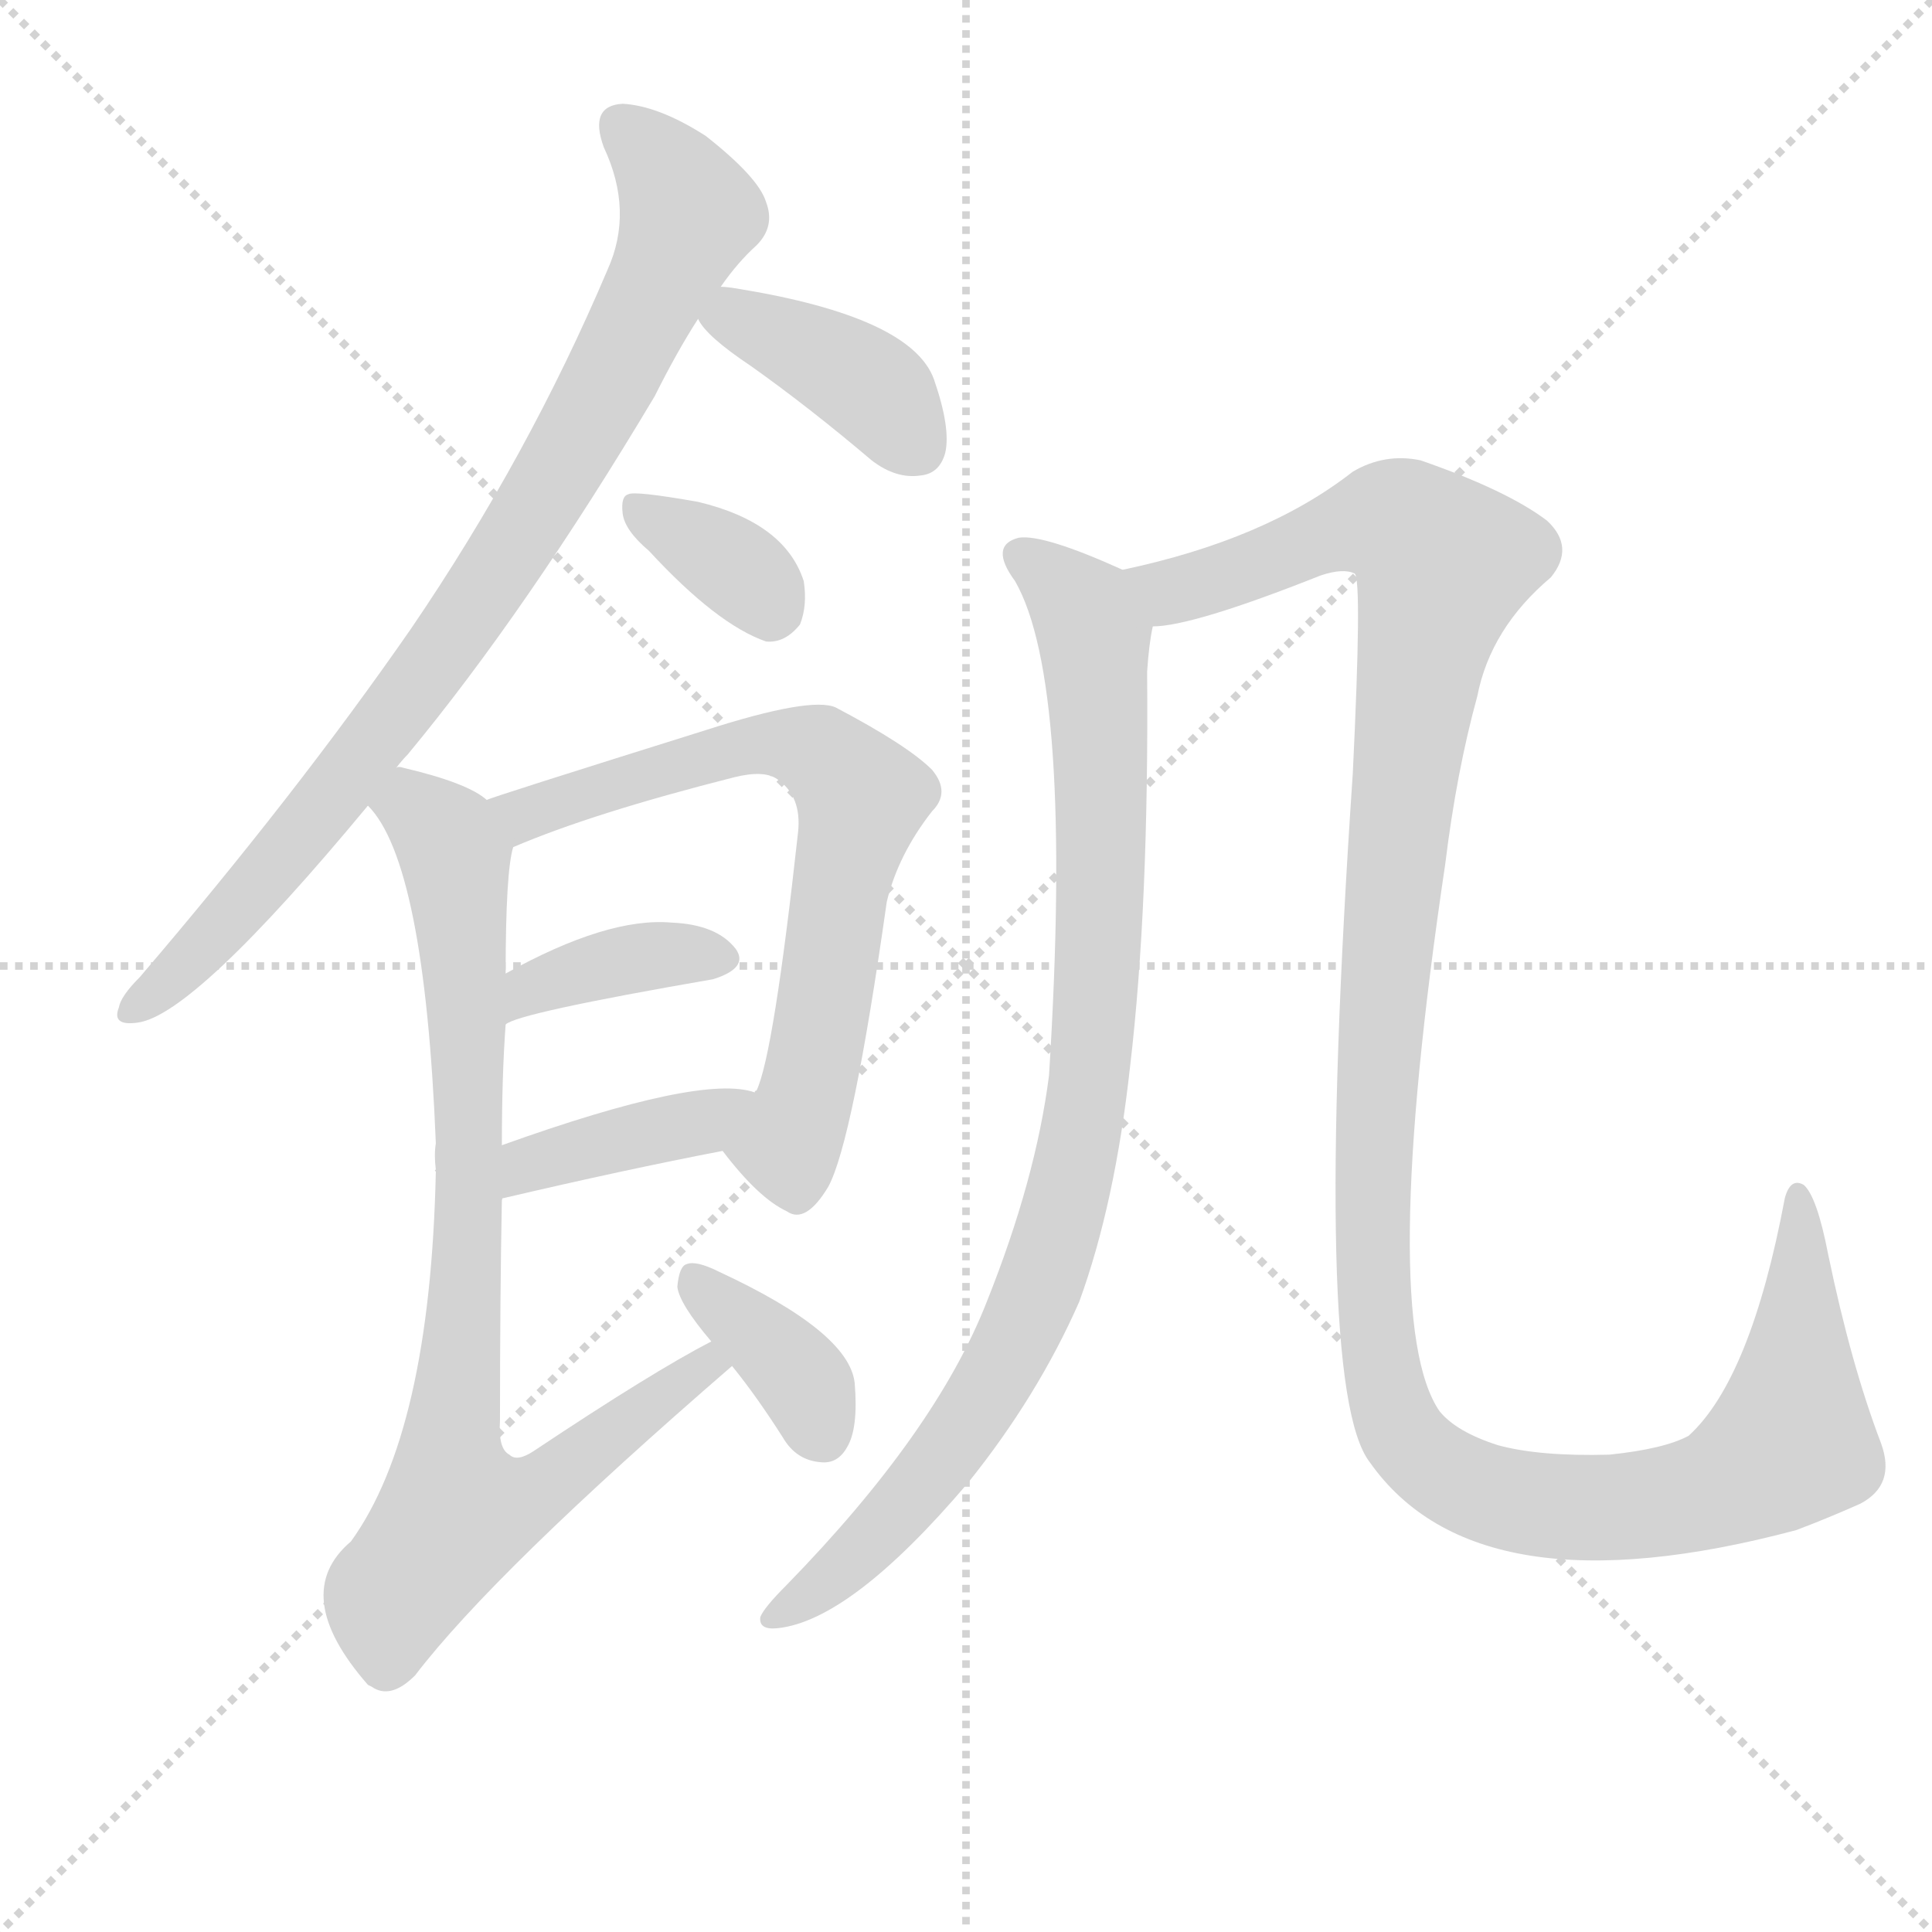
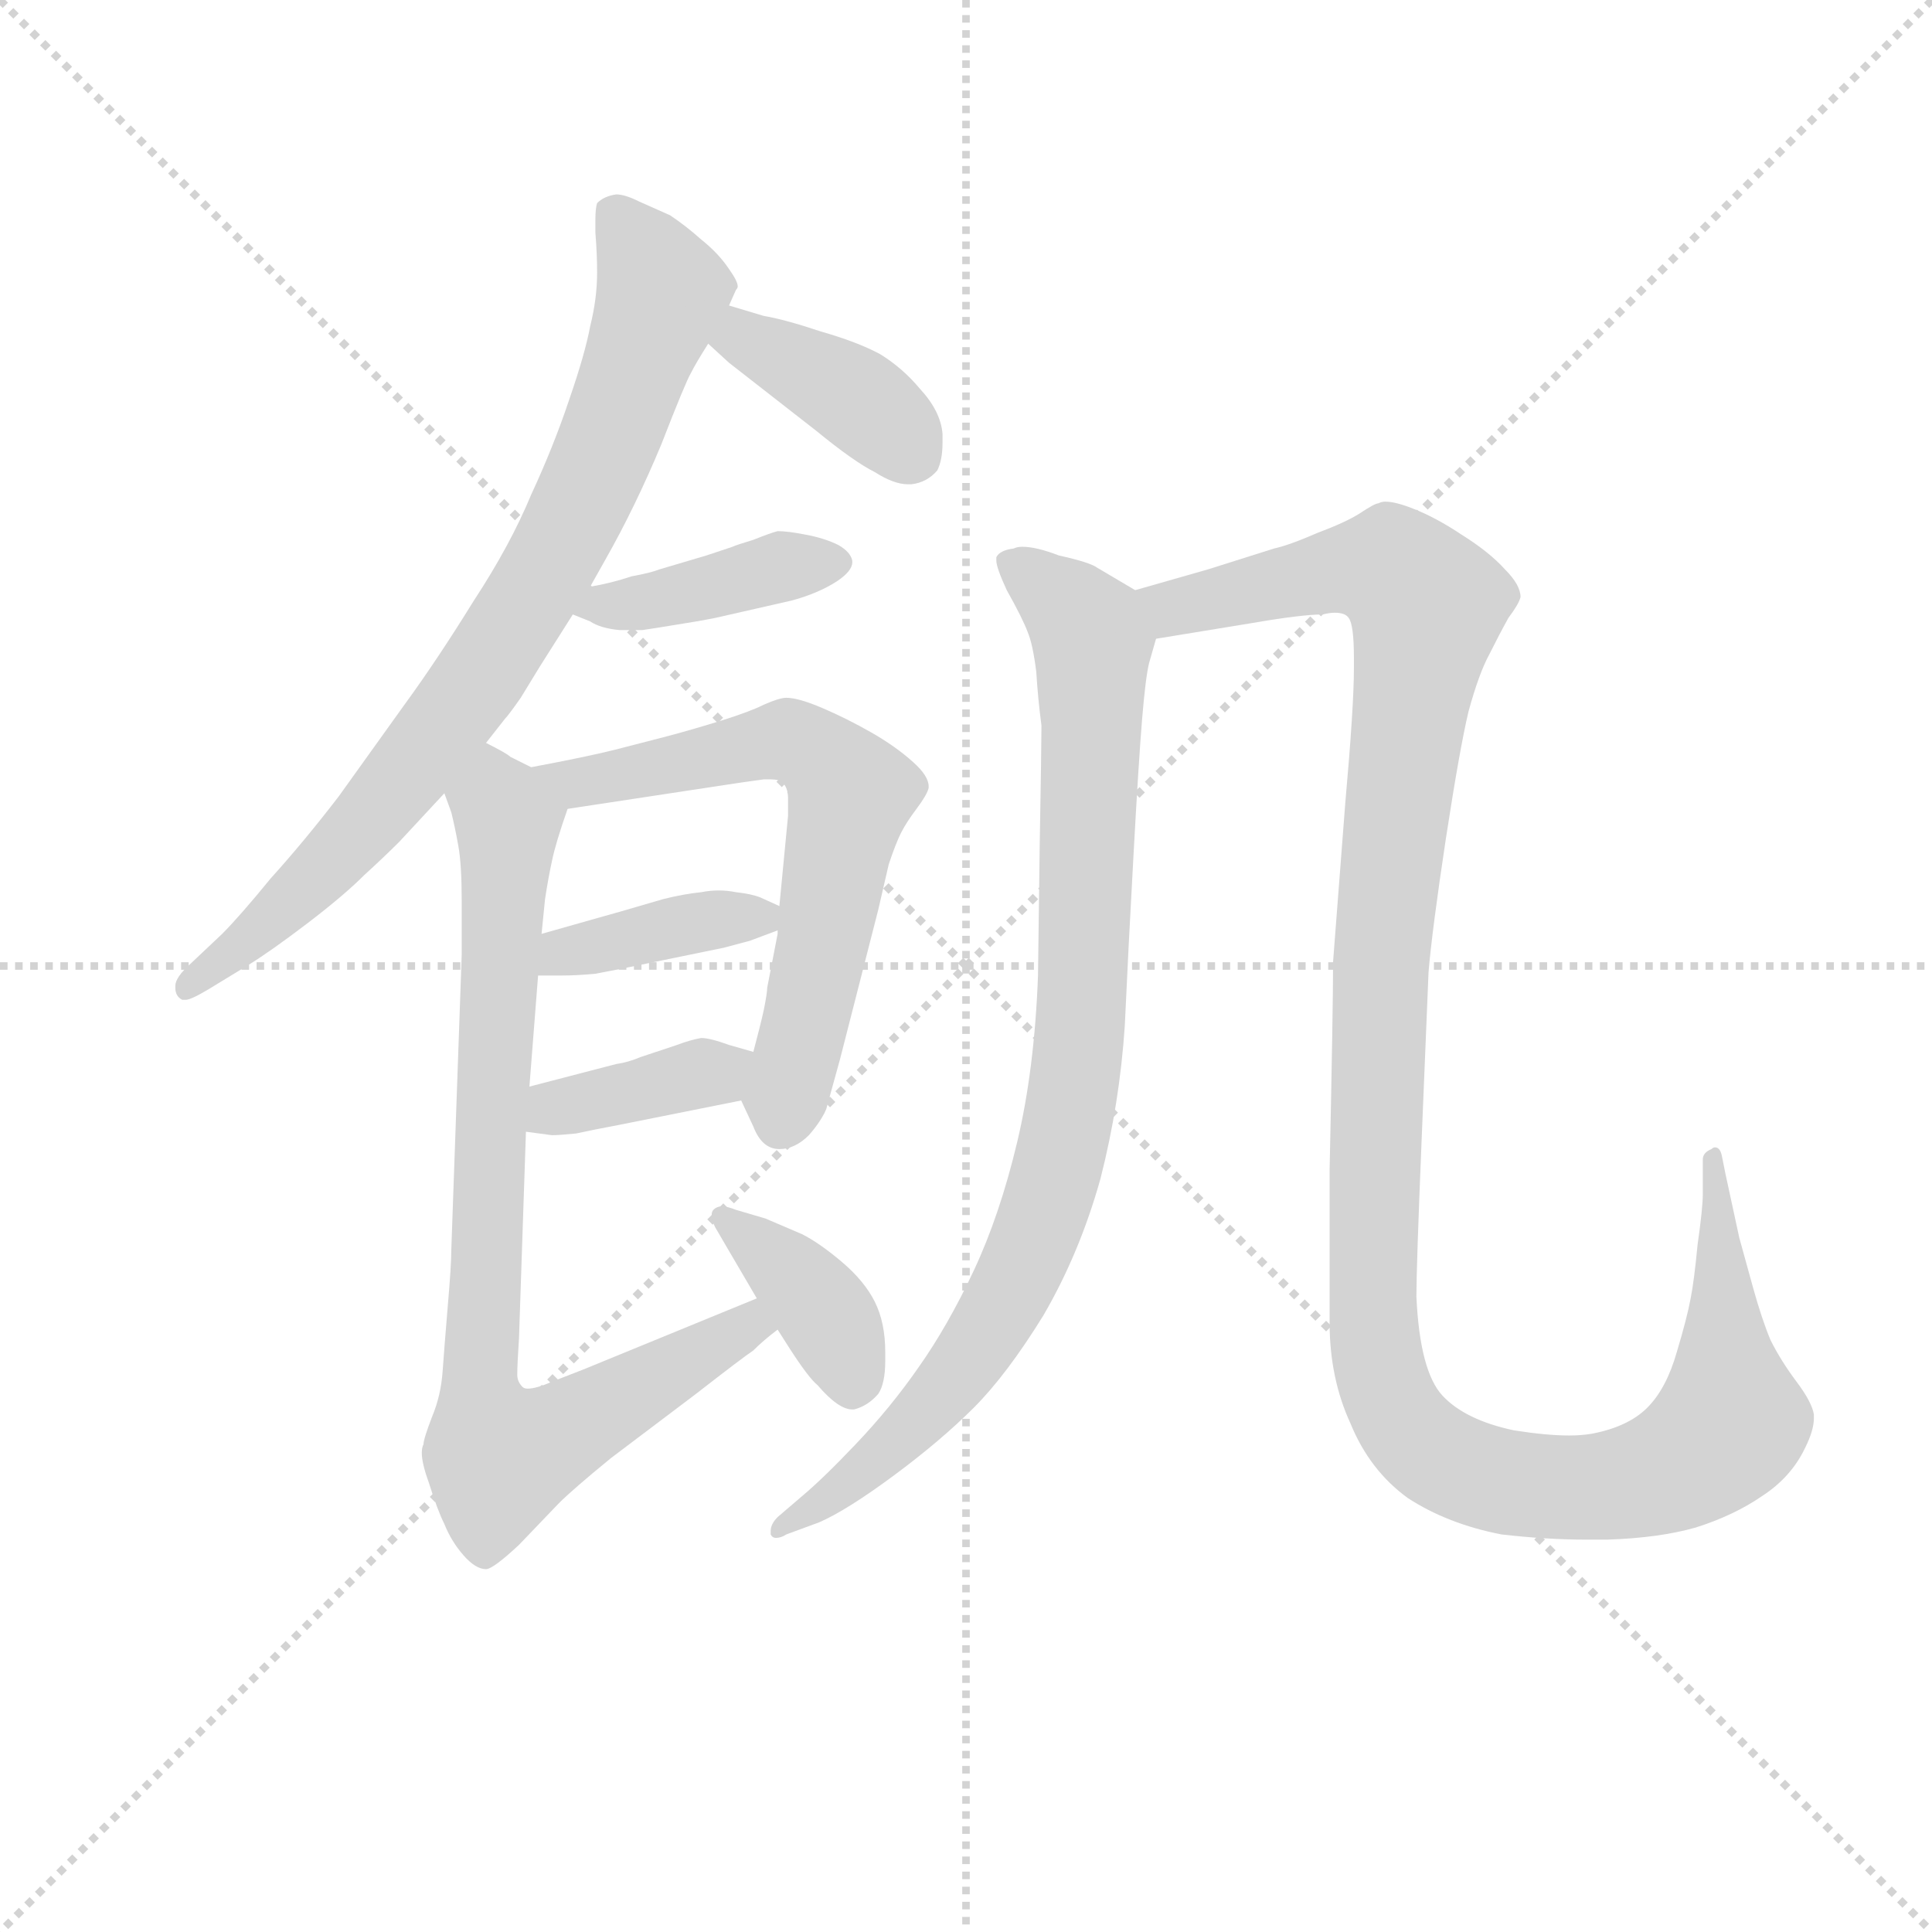
<svg xmlns="http://www.w3.org/2000/svg" version="1.1" viewBox="0 0 1024 1024">
  <g stroke="lightgray" stroke-dasharray="1,1" stroke-width="1" transform="scale(4, 4)">
    <line x1="0" y1="0" x2="256" y2="256" />
    <line x1="256" y1="0" x2="0" y2="256" />
    <line x1="128" y1="0" x2="128" y2="256" />
    <line x1="0" y1="128" x2="256" y2="128" />
  </g>
-   <g transform="scale(1, -1) translate(0, -900)">
+   <g transform="scale(0.92, -0.92) translate(60, -830)">
    <style type="text/css">
      
        @keyframes keyframes0 {
          from {
            stroke: blue;
-             stroke-dashoffset: 830;
-             stroke-width: 128;
-           }
-           73% {
+             stroke-dashoffset: 805;
+             stroke-width: 128;
+           }
+           72% {
            animation-timing-function: step-end;
            stroke: blue;
            stroke-dashoffset: 0;
            stroke-width: 128;
          }
          to {
            stroke: black;
            stroke-width: 1024;
          }
        }
        #make-me-a-hanzi-animation-0 {
-           animation: keyframes0 0.925s both;
+           animation: keyframes0 0.905s both;
          animation-delay: 0s;
          animation-timing-function: linear;
        }
      
        @keyframes keyframes1 {
          from {
            stroke: blue;
            stroke-dashoffset: 390;
            stroke-width: 128;
          }
          56% {
            animation-timing-function: step-end;
            stroke: blue;
            stroke-dashoffset: 0;
            stroke-width: 128;
          }
          to {
            stroke: black;
            stroke-width: 1024;
          }
        }
        #make-me-a-hanzi-animation-1 {
          animation: keyframes1 0.567s both;
-           animation-delay: 0.925s;
+           animation-delay: 0.905s;
          animation-timing-function: linear;
        }
      
        @keyframes keyframes2 {
          from {
            stroke: blue;
-             stroke-dashoffset: 348;
-             stroke-width: 128;
-           }
-           53% {
+             stroke-dashoffset: 404;
+             stroke-width: 128;
+           }
+           57% {
            animation-timing-function: step-end;
            stroke: blue;
            stroke-dashoffset: 0;
            stroke-width: 128;
          }
          to {
            stroke: black;
            stroke-width: 1024;
          }
        }
        #make-me-a-hanzi-animation-2 {
-           animation: keyframes2 0.533s both;
-           animation-delay: 1.493s;
+           animation: keyframes2 0.579s both;
+           animation-delay: 1.472s;
          animation-timing-function: linear;
        }
      
        @keyframes keyframes3 {
          from {
            stroke: blue;
-             stroke-dashoffset: 676;
-             stroke-width: 128;
-           }
-           69% {
+             stroke-dashoffset: 640;
+             stroke-width: 128;
+           }
+           68% {
            animation-timing-function: step-end;
            stroke: blue;
            stroke-dashoffset: 0;
            stroke-width: 128;
          }
          to {
            stroke: black;
            stroke-width: 1024;
          }
        }
        #make-me-a-hanzi-animation-3 {
-           animation: keyframes3 0.8s both;
-           animation-delay: 2.026s;
+           animation: keyframes3 0.771s both;
+           animation-delay: 2.051s;
          animation-timing-function: linear;
        }
      
        @keyframes keyframes4 {
          from {
            stroke: blue;
-             stroke-dashoffset: 372;
+             stroke-dashoffset: 386;
+             stroke-width: 128;
+           }
+           56% {
+             animation-timing-function: step-end;
+             stroke: blue;
+             stroke-dashoffset: 0;
+             stroke-width: 128;
+           }
+           to {
+             stroke: black;
+             stroke-width: 1024;
+           }
+         }
+         #make-me-a-hanzi-animation-4 {
+           animation: keyframes4 0.564s both;
+           animation-delay: 2.822s;
+           animation-timing-function: linear;
+         }
+       
+         @keyframes keyframes5 {
+           from {
+             stroke: blue;
+             stroke-dashoffset: 376;
            stroke-width: 128;
          }
          55% {
            animation-timing-function: step-end;
            stroke: blue;
            stroke-dashoffset: 0;
            stroke-width: 128;
          }
          to {
            stroke: black;
            stroke-width: 1024;
          }
        }
-         #make-me-a-hanzi-animation-4 {
-           animation: keyframes4 0.553s both;
-           animation-delay: 2.826s;
-           animation-timing-function: linear;
-         }
-       
-         @keyframes keyframes5 {
-           from {
-             stroke: blue;
-             stroke-dashoffset: 390;
+         #make-me-a-hanzi-animation-5 {
+           animation: keyframes5 0.556s both;
+           animation-delay: 3.386s;
+           animation-timing-function: linear;
+         }
+       
+         @keyframes keyframes6 {
+           from {
+             stroke: blue;
+             stroke-dashoffset: 835;
+             stroke-width: 128;
+           }
+           73% {
+             animation-timing-function: step-end;
+             stroke: blue;
+             stroke-dashoffset: 0;
+             stroke-width: 128;
+           }
+           to {
+             stroke: black;
+             stroke-width: 1024;
+           }
+         }
+         #make-me-a-hanzi-animation-6 {
+           animation: keyframes6 0.93s both;
+           animation-delay: 3.942s;
+           animation-timing-function: linear;
+         }
+       
+         @keyframes keyframes7 {
+           from {
+             stroke: blue;
+             stroke-dashoffset: 386;
            stroke-width: 128;
          }
          56% {
            animation-timing-function: step-end;
            stroke: blue;
            stroke-dashoffset: 0;
            stroke-width: 128;
          }
          to {
            stroke: black;
            stroke-width: 1024;
          }
        }
-         #make-me-a-hanzi-animation-5 {
-           animation: keyframes5 0.567s both;
-           animation-delay: 3.379s;
-           animation-timing-function: linear;
-         }
-       
-         @keyframes keyframes6 {
-           from {
-             stroke: blue;
-             stroke-dashoffset: 817;
-             stroke-width: 128;
-           }
-           73% {
-             animation-timing-function: step-end;
-             stroke: blue;
-             stroke-dashoffset: 0;
-             stroke-width: 128;
-           }
-           to {
-             stroke: black;
-             stroke-width: 1024;
-           }
-         }
-         #make-me-a-hanzi-animation-6 {
-           animation: keyframes6 0.915s both;
-           animation-delay: 3.946s;
-           animation-timing-function: linear;
-         }
-       
-         @keyframes keyframes7 {
-           from {
-             stroke: blue;
-             stroke-dashoffset: 368;
-             stroke-width: 128;
-           }
-           55% {
-             animation-timing-function: step-end;
-             stroke: blue;
-             stroke-dashoffset: 0;
-             stroke-width: 128;
-           }
-           to {
-             stroke: black;
-             stroke-width: 1024;
-           }
-         }
        #make-me-a-hanzi-animation-7 {
-           animation: keyframes7 0.549s both;
-           animation-delay: 4.861s;
+           animation: keyframes7 0.564s both;
+           animation-delay: 4.872s;
          animation-timing-function: linear;
        }
      
        @keyframes keyframes8 {
          from {
            stroke: blue;
-             stroke-dashoffset: 889;
-             stroke-width: 128;
-           }
-           74% {
+             stroke-dashoffset: 901;
+             stroke-width: 128;
+           }
+           75% {
            animation-timing-function: step-end;
            stroke: blue;
            stroke-dashoffset: 0;
            stroke-width: 128;
          }
          to {
            stroke: black;
            stroke-width: 1024;
          }
        }
        #make-me-a-hanzi-animation-8 {
-           animation: keyframes8 0.973s both;
-           animation-delay: 5.411s;
+           animation: keyframes8 0.983s both;
+           animation-delay: 5.436s;
          animation-timing-function: linear;
        }
      
        @keyframes keyframes9 {
          from {
            stroke: blue;
-             stroke-dashoffset: 1253;
+             stroke-dashoffset: 1266;
            stroke-width: 128;
          }
          80% {
            animation-timing-function: step-end;
            stroke: blue;
            stroke-dashoffset: 0;
            stroke-width: 128;
          }
          to {
            stroke: black;
            stroke-width: 1024;
          }
        }
        #make-me-a-hanzi-animation-9 {
-           animation: keyframes9 1.27s both;
-           animation-delay: 6.384s;
+           animation: keyframes9 1.28s both;
+           animation-delay: 6.419s;
          animation-timing-function: linear;
        }
      
    </style>
-     <path d="M 210 493 Q 213 497 216 500 Q 279 576 347 690 Q 359 714 370 731 L 382 748 Q 391 761 401 770 Q 411 780 406 793 Q 402 806 374 828 Q 349 844 330 845 Q 312 844 320 822 Q 336 788 322 757 Q 280 658 218 567 Q 157 479 74 382 Q 64 372 63 366 Q 59 356 73 358 Q 103 362 195 473 L 210 493 Z" fill="lightgray" />
-     <path d="M 370 731 Q 374 722 398 706 Q 429 684 462 656 Q 475 646 488 648 Q 498 649 501 660 Q 504 673 495 699 Q 483 732 391 747 Q 385 748 382 748 C 358 750 358 750 370 731 Z" fill="lightgray" />
-     <path d="M 344 608 Q 380 569 406 560 Q 416 559 424 569 Q 428 579 426 592 Q 416 623 370 634 Q 336 640 333 638 Q 329 637 330 628 Q 331 619 344 608 Z" fill="lightgray" />
-     <path d="M 383 290 Q 402 265 417 258 Q 427 251 439 271 Q 452 295 470 422 Q 476 447 494 470 Q 504 480 494 492 Q 481 505 443 525 Q 430 531 374 513 Q 259 477 258 476 C 230 466 244 440 272 451 Q 314 469 389 488 Q 405 492 412 487 Q 425 478 423 459 Q 410 341 401 322 Q 400 322 400 321 C 389 293 379 294 383 290 Z" fill="lightgray" />
-     <path d="M 268 357 Q 274 363 378 381 Q 397 387 390 397 Q 380 410 356 411 Q 322 414 268 384 C 242 370 241 343 268 357 Z" fill="lightgray" />
-     <path d="M 266 264 Q 266 265 267 265 Q 331 280 383 290 C 412 296 429 313 400 321 Q 372 331 266 293 C 238 283 238 252 266 264 Z" fill="lightgray" />
-     <path d="M 377 189 Q 346 173 283 131 Q 274 125 270 129 Q 264 132 265 147 Q 265 213 266 264 L 266 293 Q 266 330 268 357 L 268 384 Q 268 438 272 451 C 274 467 274 467 258 476 Q 248 485 214 493 Q 211 494 210 493 C 181 499 179 498 195 473 Q 225 443 231 294 Q 230 288 231 280 Q 230 280 231 279 Q 228 141 186 83 Q 153 55 195 7 L 197 6 Q 207 -1 220 12 Q 262 67 388 176 C 411 196 403 203 377 189 Z" fill="lightgray" />
-     <path d="M 388 176 Q 401 160 415 138 Q 422 126 435 125 Q 444 124 449 133 Q 455 143 453 167 Q 450 194 381 226 Q 369 232 364 230 Q 360 229 359 218 Q 360 209 377 189 L 388 176 Z" fill="lightgray" />
-     <path d="M 595 598 Q 553 617 540 615 Q 524 611 538 592 Q 569 538 556 330 Q 549 275 523 210 Q 496 141 417 60 Q 405 48 403 43 Q 402 36 412 37 Q 451 41 513 114 Q 550 160 572 210 Q 591 262 599 335 Q 609 420 608 544 Q 609 559 611 568 C 614 590 614 590 595 598 Z" fill="lightgray" />
-     <path d="M 611 568 Q 632 568 700 595 Q 712 599 718 596 Q 722 593 717 490 Q 695 165 726 125 Q 783 44 952 89 Q 968 95 986 103 Q 1005 113 997 135 Q 981 177 969 235 Q 963 266 956 272 Q 949 276 946 265 Q 928 169 895 139 Q 882 132 853 129 Q 816 128 794 134 Q 772 141 763 152 Q 730 200 766 442 Q 772 491 783 531 Q 790 567 822 594 Q 835 610 820 624 Q 799 640 753 656 Q 734 660 717 650 Q 671 614 595 598 C 566 591 582 562 611 568 Z" fill="lightgray" />
+     <path d="M 220 402 L 231 416 Q 233 418 240 428 L 251 446 L 270 476 L 280 492 L 289 508 Q 306 538 321 574 Q 335 610 338 615 Q 341 621 348 632 L 360 654 L 364 663 Q 365 664 365 665 Q 365 668 360 675 Q 354 684 344 692 Q 335 700 326 706 L 308 714 Q 300 718 295 718 Q 288 717 284 713 Q 283 710 283 703 L 283 696 Q 284 684 284 673 Q 284 658 280 642 Q 277 626 268 600 Q 259 573 246 545 Q 234 516 213 484 Q 192 450 173 424 L 135 371 Q 115 345 96 324 Q 78 302 68 292 L 50 275 Q 41 267 41 262 L 41 261 Q 41 256 45 254 L 47 254 Q 50 254 60 260 L 83 274 Q 96 282 117 298 Q 138 314 150 326 Q 161 336 170 345 L 196 373 L 220 402 Z" fill="lightgray" />
+     <path d="M 348 632 L 360 621 L 410 582 Q 432 564 444 558 Q 455 551 463 551 L 465 551 Q 474 552 480 559 Q 483 565 483 575 L 483 580 Q 482 593 470 606 Q 460 618 447 626 Q 434 633 413 639 Q 392 646 380 648 L 360 654 C 331 663 326 652 348 632 Z" fill="lightgray" />
+     <path d="M 270 476 L 280 472 Q 286 468 297 467 L 310 467 Q 317 468 329 470 Q 342 472 352 474 L 396 484 Q 411 488 422 495 Q 431 501 431 506 L 431 507 Q 430 512 423 516 Q 415 520 404 522 Q 394 524 388 524 Q 384 523 374 519 Q 364 516 362 515 L 347 510 L 320 502 Q 315 500 304 498 Q 292 494 280 492 C 250 487 246 486 270 476 Z" fill="lightgray" />
+     <path d="M 367 196 L 374 181 Q 379 168 389 168 Q 398 168 406 176 Q 413 184 416 191 L 424 220 L 446 306 L 452 332 Q 456 344 459 350 Q 462 356 468 364 Q 474 372 475 376 L 475 377 Q 475 383 466 391 Q 456 400 442 408 Q 428 416 414 422 Q 400 428 393 428 Q 389 428 380 424 Q 372 420 356 415 Q 340 410 325 406 L 294 398 Q 278 394 246 388 C 217 382 237 359 267 364 L 346 376 Q 372 380 380 381 L 384 381 Q 389 381 391 379 Q 394 376 394 370 L 394 360 L 389 308 L 388 294 L 388 292 L 382 261 Q 382 258 380 248 Q 378 239 374 224 C 367 196 367 196 367 196 Z" fill="lightgray" />
+     <path d="M 250 268 L 264 268 Q 272 268 283 269 Q 294 271 318 276 L 357 284 L 372 288 L 388 294 C 405 301 405 301 389 308 L 378 313 Q 373 315 364 316 Q 359 317 354 317 Q 349 317 344 316 Q 334 315 322 312 L 298 305 L 252 292 C 223 284 220 268 250 268 Z" fill="lightgray" />
+     <path d="M 243 178 L 258 176 Q 262 176 272 177 Q 281 179 297 182 L 367 196 C 396 202 403 216 374 224 L 360 228 Q 349 232 344 232 Q 338 231 330 228 L 309 221 Q 302 218 295 217 L 245 204 C 216 196 213 182 243 178 Z" fill="lightgray" />
+     <path d="M 196 373 L 200 362 Q 202 354 204 343 Q 206 332 206 311 L 206 280 L 200 110 Q 200 101 198 78 Q 196 54 195 40 Q 194 26 189 14 Q 184 1 184 -2 Q 183 -4 183 -7 Q 183 -13 187 -24 Q 192 -40 196 -48 Q 200 -58 207 -66 Q 214 -74 220 -74 Q 224 -74 239 -60 L 262 -36 Q 270 -28 292 -10 L 341 27 Q 368 48 374 52 Q 380 58 388 64 C 411 83 404 93 376 82 L 276 41 L 258 34 Q 249 30 244 30 Q 242 30 241 31 Q 238 34 238 38 Q 238 44 239 59 L 243 178 L 245 204 L 250 268 L 252 292 L 254 312 Q 256 325 258 334 Q 260 344 267 364 C 270 375 270 375 246 388 L 234 394 Q 232 396 220 402 C 194 417 187 402 196 373 Z" fill="lightgray" />
+     <path d="M 388 64 L 395 53 Q 406 36 411 32 Q 423 18 431 18 L 432 18 Q 440 20 446 27 Q 450 33 450 46 L 450 51 Q 450 68 444 80 Q 438 92 425 103 Q 412 114 402 119 L 381 128 L 364 133 Q 359 135 356 135 Q 353 135 351 133 Q 350 132 350 130 Q 350 127 352 123 L 359 111 L 376 82 L 388 64 Z" fill="lightgray" />
+     <path d="M 594 490 L 572 503 Q 568 506 550 510 Q 537 515 529 515 Q 526 515 524 514 Q 516 513 514 509 L 514 507 Q 514 503 520 490 Q 529 474 532 466 Q 535 459 537 443 Q 538 427 540 412 Q 540 401 539 344 L 538 268 Q 536 214 526 172 Q 516 130 501 98 Q 486 66 469 42 Q 453 19 433 -2 Q 414 -22 402 -32 L 388 -44 Q 384 -48 384 -52 L 384 -54 Q 385 -56 387 -56 Q 390 -56 393 -54 L 412 -47 Q 428 -40 455 -20 Q 482 0 501 19 Q 520 38 541 72 Q 562 108 574 151 Q 585 194 588 239 Q 590 283 593 337 Q 596 392 598 416 Q 600 440 602 448 L 606 462 C 611 480 611 480 594 490 Z" fill="lightgray" />
+     <path d="M 606 462 L 661 471 Q 690 476 702 476 Q 706 477 709 477 Q 715 477 717 474 Q 720 470 720 451 L 720 445 Q 720 423 715 367 L 708 276 Q 708 249 706 156 L 706 68 Q 706 36 718 10 Q 729 -17 751 -33 Q 774 -48 805 -54 Q 831 -57 854 -57 L 866 -57 Q 896 -56 917 -50 Q 939 -43 955 -32 Q 972 -21 980 -4 Q 985 6 985 13 L 985 15 Q 984 22 975 34 Q 966 46 960 58 Q 955 70 950 88 L 942 117 L 934 154 L 932 164 Q 931 169 928 169 Q 927 169 926 168 Q 921 166 921 162 L 921 142 Q 921 134 918 113 Q 916 92 914 82 Q 912 71 906 51 Q 900 30 889 19 Q 878 8 857 4 Q 851 3 844 3 Q 831 3 812 6 Q 784 12 771 26 Q 758 40 756 83 Q 756 100 759 173 L 763 270 Q 765 294 773 347 Q 781 399 786 420 Q 792 442 798 453 Q 804 465 809 474 Q 815 482 816 486 Q 816 493 807 502 Q 798 512 782 522 Q 767 532 754 537 Q 744 541 738 541 Q 736 541 734 540 Q 732 540 723 534 Q 715 529 699 523 Q 683 516 674 514 L 636 502 L 594 490 C 565 482 576 457 606 462 Z" fill="lightgray" />
    <clipPath id="make-me-a-hanzi-clip-0">
-       <path d="M 210 493 Q 213 497 216 500 Q 279 576 347 690 Q 359 714 370 731 L 382 748 Q 391 761 401 770 Q 411 780 406 793 Q 402 806 374 828 Q 349 844 330 845 Q 312 844 320 822 Q 336 788 322 757 Q 280 658 218 567 Q 157 479 74 382 Q 64 372 63 366 Q 59 356 73 358 Q 103 362 195 473 L 210 493 Z" />
-     </clipPath>
-     <path clip-path="url(#make-me-a-hanzi-clip-0)" d="M 330 831 L 354 808 L 365 787 L 322 695 L 272 610 L 175 474 L 109 399 L 71 366" fill="none" id="make-me-a-hanzi-animation-0" stroke-dasharray="702 1404" stroke-linecap="round" />
+       <path d="M 220 402 L 231 416 Q 233 418 240 428 L 251 446 L 270 476 L 280 492 L 289 508 Q 306 538 321 574 Q 335 610 338 615 Q 341 621 348 632 L 360 654 L 364 663 Q 365 664 365 665 Q 365 668 360 675 Q 354 684 344 692 Q 335 700 326 706 L 308 714 Q 300 718 295 718 Q 288 717 284 713 Q 283 710 283 703 L 283 696 Q 284 684 284 673 Q 284 658 280 642 Q 277 626 268 600 Q 259 573 246 545 Q 234 516 213 484 Q 192 450 173 424 L 135 371 Q 115 345 96 324 Q 78 302 68 292 L 50 275 Q 41 267 41 262 L 41 261 Q 41 256 45 254 L 47 254 Q 50 254 60 260 L 83 274 Q 96 282 117 298 Q 138 314 150 326 Q 161 336 170 345 L 196 373 L 220 402 Z" />
+     </clipPath>
+     <path clip-path="url(#make-me-a-hanzi-clip-0)" d="M 293 707 L 321 662 L 292 578 L 259 509 L 203 421 L 151 355 L 46 259" fill="none" id="make-me-a-hanzi-animation-0" stroke-dasharray="677 1354" stroke-linecap="round" />
    <clipPath id="make-me-a-hanzi-clip-1">
-       <path d="M 370 731 Q 374 722 398 706 Q 429 684 462 656 Q 475 646 488 648 Q 498 649 501 660 Q 504 673 495 699 Q 483 732 391 747 Q 385 748 382 748 C 358 750 358 750 370 731 Z" />
-     </clipPath>
-     <path clip-path="url(#make-me-a-hanzi-clip-1)" d="M 378 732 L 399 729 L 446 705 L 472 684 L 487 662" fill="none" id="make-me-a-hanzi-animation-1" stroke-dasharray="262 524" stroke-linecap="round" />
+       <path d="M 348 632 L 360 621 L 410 582 Q 432 564 444 558 Q 455 551 463 551 L 465 551 Q 474 552 480 559 Q 483 565 483 575 L 483 580 Q 482 593 470 606 Q 460 618 447 626 Q 434 633 413 639 Q 392 646 380 648 L 360 654 C 331 663 326 652 348 632 Z" />
+     </clipPath>
+     <path clip-path="url(#make-me-a-hanzi-clip-1)" d="M 356 635 L 370 634 L 430 603 L 468 567" fill="none" id="make-me-a-hanzi-animation-1" stroke-dasharray="262 524" stroke-linecap="round" />
    <clipPath id="make-me-a-hanzi-clip-2">
-       <path d="M 344 608 Q 380 569 406 560 Q 416 559 424 569 Q 428 579 426 592 Q 416 623 370 634 Q 336 640 333 638 Q 329 637 330 628 Q 331 619 344 608 Z" />
-     </clipPath>
-     <path clip-path="url(#make-me-a-hanzi-clip-2)" d="M 336 632 L 384 604 L 409 578" fill="none" id="make-me-a-hanzi-animation-2" stroke-dasharray="220 440" stroke-linecap="round" />
+       <path d="M 270 476 L 280 472 Q 286 468 297 467 L 310 467 Q 317 468 329 470 Q 342 472 352 474 L 396 484 Q 411 488 422 495 Q 431 501 431 506 L 431 507 Q 430 512 423 516 Q 415 520 404 522 Q 394 524 388 524 Q 384 523 374 519 Q 364 516 362 515 L 347 510 L 320 502 Q 315 500 304 498 Q 292 494 280 492 C 250 487 246 486 270 476 Z" />
+     </clipPath>
+     <path clip-path="url(#make-me-a-hanzi-clip-2)" d="M 276 478 L 421 507" fill="none" id="make-me-a-hanzi-animation-2" stroke-dasharray="276 552" stroke-linecap="round" />
    <clipPath id="make-me-a-hanzi-clip-3">
-       <path d="M 383 290 Q 402 265 417 258 Q 427 251 439 271 Q 452 295 470 422 Q 476 447 494 470 Q 504 480 494 492 Q 481 505 443 525 Q 430 531 374 513 Q 259 477 258 476 C 230 466 244 440 272 451 Q 314 469 389 488 Q 405 492 412 487 Q 425 478 423 459 Q 410 341 401 322 Q 400 322 400 321 C 389 293 379 294 383 290 Z" />
-     </clipPath>
-     <path clip-path="url(#make-me-a-hanzi-clip-3)" d="M 262 470 L 278 468 L 364 499 L 407 507 L 434 500 L 452 485 L 456 477 L 438 369 L 417 294 L 423 274" fill="none" id="make-me-a-hanzi-animation-3" stroke-dasharray="548 1096" stroke-linecap="round" />
+       <path d="M 367 196 L 374 181 Q 379 168 389 168 Q 398 168 406 176 Q 413 184 416 191 L 424 220 L 446 306 L 452 332 Q 456 344 459 350 Q 462 356 468 364 Q 474 372 475 376 L 475 377 Q 475 383 466 391 Q 456 400 442 408 Q 428 416 414 422 Q 400 428 393 428 Q 389 428 380 424 Q 372 420 356 415 Q 340 410 325 406 L 294 398 Q 278 394 246 388 C 217 382 237 359 267 364 L 346 376 Q 372 380 380 381 L 384 381 Q 389 381 391 379 Q 394 376 394 370 L 394 360 L 389 308 L 388 294 L 388 292 L 382 261 Q 382 258 380 248 Q 378 239 374 224 C 367 196 367 196 367 196 Z" />
+     </clipPath>
+     <path clip-path="url(#make-me-a-hanzi-clip-3)" d="M 254 385 L 273 378 L 394 403 L 422 384 L 430 371 L 390 184" fill="none" id="make-me-a-hanzi-animation-3" stroke-dasharray="512 1024" stroke-linecap="round" />
    <clipPath id="make-me-a-hanzi-clip-4">
-       <path d="M 268 357 Q 274 363 378 381 Q 397 387 390 397 Q 380 410 356 411 Q 322 414 268 384 C 242 370 241 343 268 357 Z" />
-     </clipPath>
-     <path clip-path="url(#make-me-a-hanzi-clip-4)" d="M 272 365 L 281 377 L 315 388 L 380 392" fill="none" id="make-me-a-hanzi-animation-4" stroke-dasharray="244 488" stroke-linecap="round" />
+       <path d="M 250 268 L 264 268 Q 272 268 283 269 Q 294 271 318 276 L 357 284 L 372 288 L 388 294 C 405 301 405 301 389 308 L 378 313 Q 373 315 364 316 Q 359 317 354 317 Q 349 317 344 316 Q 334 315 322 312 L 298 305 L 252 292 C 223 284 220 268 250 268 Z" />
+     </clipPath>
+     <path clip-path="url(#make-me-a-hanzi-clip-4)" d="M 257 273 L 265 282 L 381 302" fill="none" id="make-me-a-hanzi-animation-4" stroke-dasharray="258 516" stroke-linecap="round" />
    <clipPath id="make-me-a-hanzi-clip-5">
-       <path d="M 266 264 Q 266 265 267 265 Q 331 280 383 290 C 412 296 429 313 400 321 Q 372 331 266 293 C 238 283 238 252 266 264 Z" />
-     </clipPath>
-     <path clip-path="url(#make-me-a-hanzi-clip-5)" d="M 274 272 L 281 286 L 360 302 L 395 317" fill="none" id="make-me-a-hanzi-animation-5" stroke-dasharray="262 524" stroke-linecap="round" />
+       <path d="M 243 178 L 258 176 Q 262 176 272 177 Q 281 179 297 182 L 367 196 C 396 202 403 216 374 224 L 360 228 Q 349 232 344 232 Q 338 231 330 228 L 309 221 Q 302 218 295 217 L 245 204 C 216 196 213 182 243 178 Z" />
+     </clipPath>
+     <path clip-path="url(#make-me-a-hanzi-clip-5)" d="M 251 184 L 260 192 L 365 219" fill="none" id="make-me-a-hanzi-animation-5" stroke-dasharray="248 496" stroke-linecap="round" />
    <clipPath id="make-me-a-hanzi-clip-6">
-       <path d="M 377 189 Q 346 173 283 131 Q 274 125 270 129 Q 264 132 265 147 Q 265 213 266 264 L 266 293 Q 266 330 268 357 L 268 384 Q 268 438 272 451 C 274 467 274 467 258 476 Q 248 485 214 493 Q 211 494 210 493 C 181 499 179 498 195 473 Q 225 443 231 294 Q 230 288 231 280 Q 230 280 231 279 Q 228 141 186 83 Q 153 55 195 7 L 197 6 Q 207 -1 220 12 Q 262 67 388 176 C 411 196 403 203 377 189 Z" />
-     </clipPath>
-     <path clip-path="url(#make-me-a-hanzi-clip-6)" d="M 203 475 L 220 473 L 241 446 L 249 300 L 238 124 L 244 98 L 295 116 L 374 174 L 375 182" fill="none" id="make-me-a-hanzi-animation-6" stroke-dasharray="689 1378" stroke-linecap="round" />
+       <path d="M 196 373 L 200 362 Q 202 354 204 343 Q 206 332 206 311 L 206 280 L 200 110 Q 200 101 198 78 Q 196 54 195 40 Q 194 26 189 14 Q 184 1 184 -2 Q 183 -4 183 -7 Q 183 -13 187 -24 Q 192 -40 196 -48 Q 200 -58 207 -66 Q 214 -74 220 -74 Q 224 -74 239 -60 L 262 -36 Q 270 -28 292 -10 L 341 27 Q 368 48 374 52 Q 380 58 388 64 C 411 83 404 93 376 82 L 276 41 L 258 34 Q 249 30 244 30 Q 242 30 241 31 Q 238 34 238 38 Q 238 44 239 59 L 243 178 L 245 204 L 250 268 L 252 292 L 254 312 Q 256 325 258 334 Q 260 344 267 364 C 270 375 270 375 246 388 L 234 394 Q 232 396 220 402 C 194 417 187 402 196 373 Z" />
+     </clipPath>
+     <path clip-path="url(#make-me-a-hanzi-clip-6)" d="M 221 393 L 232 354 L 216 30 L 225 -8 L 253 -1 L 371 67 L 381 66" fill="none" id="make-me-a-hanzi-animation-6" stroke-dasharray="707 1414" stroke-linecap="round" />
    <clipPath id="make-me-a-hanzi-clip-7">
-       <path d="M 388 176 Q 401 160 415 138 Q 422 126 435 125 Q 444 124 449 133 Q 455 143 453 167 Q 450 194 381 226 Q 369 232 364 230 Q 360 229 359 218 Q 360 209 377 189 L 388 176 Z" />
-     </clipPath>
-     <path clip-path="url(#make-me-a-hanzi-clip-7)" d="M 367 222 L 428 164 L 437 138" fill="none" id="make-me-a-hanzi-animation-7" stroke-dasharray="240 480" stroke-linecap="round" />
+       <path d="M 388 64 L 395 53 Q 406 36 411 32 Q 423 18 431 18 L 432 18 Q 440 20 446 27 Q 450 33 450 46 L 450 51 Q 450 68 444 80 Q 438 92 425 103 Q 412 114 402 119 L 381 128 L 364 133 Q 359 135 356 135 Q 353 135 351 133 Q 350 132 350 130 Q 350 127 352 123 L 359 111 L 376 82 L 388 64 Z" />
+     </clipPath>
+     <path clip-path="url(#make-me-a-hanzi-clip-7)" d="M 355 130 L 412 79 L 432 29" fill="none" id="make-me-a-hanzi-animation-7" stroke-dasharray="258 516" stroke-linecap="round" />
    <clipPath id="make-me-a-hanzi-clip-8">
-       <path d="M 595 598 Q 553 617 540 615 Q 524 611 538 592 Q 569 538 556 330 Q 549 275 523 210 Q 496 141 417 60 Q 405 48 403 43 Q 402 36 412 37 Q 451 41 513 114 Q 550 160 572 210 Q 591 262 599 335 Q 609 420 608 544 Q 609 559 611 568 C 614 590 614 590 595 598 Z" />
-     </clipPath>
-     <path clip-path="url(#make-me-a-hanzi-clip-8)" d="M 543 603 L 574 578 L 581 553 L 580 356 L 566 264 L 544 201 L 493 117 L 443 65 L 410 43" fill="none" id="make-me-a-hanzi-animation-8" stroke-dasharray="761 1522" stroke-linecap="round" />
+       <path d="M 594 490 L 572 503 Q 568 506 550 510 Q 537 515 529 515 Q 526 515 524 514 Q 516 513 514 509 L 514 507 Q 514 503 520 490 Q 529 474 532 466 Q 535 459 537 443 Q 538 427 540 412 Q 540 401 539 344 L 538 268 Q 536 214 526 172 Q 516 130 501 98 Q 486 66 469 42 Q 453 19 433 -2 Q 414 -22 402 -32 L 388 -44 Q 384 -48 384 -52 L 384 -54 Q 385 -56 387 -56 Q 390 -56 393 -54 L 412 -47 Q 428 -40 455 -20 Q 482 0 501 19 Q 520 38 541 72 Q 562 108 574 151 Q 585 194 588 239 Q 590 283 593 337 Q 596 392 598 416 Q 600 440 602 448 L 606 462 C 611 480 611 480 594 490 Z" />
+     </clipPath>
+     <path clip-path="url(#make-me-a-hanzi-clip-8)" d="M 521 508 L 562 474 L 569 460 L 561 219 L 548 151 L 530 101 L 497 45 L 453 -4 L 387 -53" fill="none" id="make-me-a-hanzi-animation-8" stroke-dasharray="773 1546" stroke-linecap="round" />
    <clipPath id="make-me-a-hanzi-clip-9">
-       <path d="M 611 568 Q 632 568 700 595 Q 712 599 718 596 Q 722 593 717 490 Q 695 165 726 125 Q 783 44 952 89 Q 968 95 986 103 Q 1005 113 997 135 Q 981 177 969 235 Q 963 266 956 272 Q 949 276 946 265 Q 928 169 895 139 Q 882 132 853 129 Q 816 128 794 134 Q 772 141 763 152 Q 730 200 766 442 Q 772 491 783 531 Q 790 567 822 594 Q 835 610 820 624 Q 799 640 753 656 Q 734 660 717 650 Q 671 614 595 598 C 566 591 582 562 611 568 Z" />
-     </clipPath>
-     <path clip-path="url(#make-me-a-hanzi-clip-9)" d="M 604 596 L 614 589 L 633 589 L 728 623 L 744 621 L 765 601 L 745 502 L 727 289 L 733 172 L 742 143 L 755 127 L 781 111 L 829 101 L 894 106 L 932 122 L 950 140 L 953 265" fill="none" id="make-me-a-hanzi-animation-9" stroke-dasharray="1125 2250" stroke-linecap="round" />
+       <path d="M 606 462 L 661 471 Q 690 476 702 476 Q 706 477 709 477 Q 715 477 717 474 Q 720 470 720 451 L 720 445 Q 720 423 715 367 L 708 276 Q 708 249 706 156 L 706 68 Q 706 36 718 10 Q 729 -17 751 -33 Q 774 -48 805 -54 Q 831 -57 854 -57 L 866 -57 Q 896 -56 917 -50 Q 939 -43 955 -32 Q 972 -21 980 -4 Q 985 6 985 13 L 985 15 Q 984 22 975 34 Q 966 46 960 58 Q 955 70 950 88 L 942 117 L 934 154 L 932 164 Q 931 169 928 169 Q 927 169 926 168 Q 921 166 921 162 L 921 142 Q 921 134 918 113 Q 916 92 914 82 Q 912 71 906 51 Q 900 30 889 19 Q 878 8 857 4 Q 851 3 844 3 Q 831 3 812 6 Q 784 12 771 26 Q 758 40 756 83 Q 756 100 759 173 L 763 270 Q 765 294 773 347 Q 781 399 786 420 Q 792 442 798 453 Q 804 465 809 474 Q 815 482 816 486 Q 816 493 807 502 Q 798 512 782 522 Q 767 532 754 537 Q 744 541 738 541 Q 736 541 734 540 Q 732 540 723 534 Q 715 529 699 523 Q 683 516 674 514 L 636 502 L 594 490 C 565 482 576 457 606 462 Z" />
+     </clipPath>
+     <path clip-path="url(#make-me-a-hanzi-clip-9)" d="M 603 486 L 624 481 L 733 503 L 745 500 L 761 483 L 735 272 L 731 61 L 745 15 L 764 -7 L 804 -24 L 860 -27 L 903 -16 L 934 6 L 929 165" fill="none" id="make-me-a-hanzi-animation-9" stroke-dasharray="1138 2276" stroke-linecap="round" />
  </g>
</svg>
